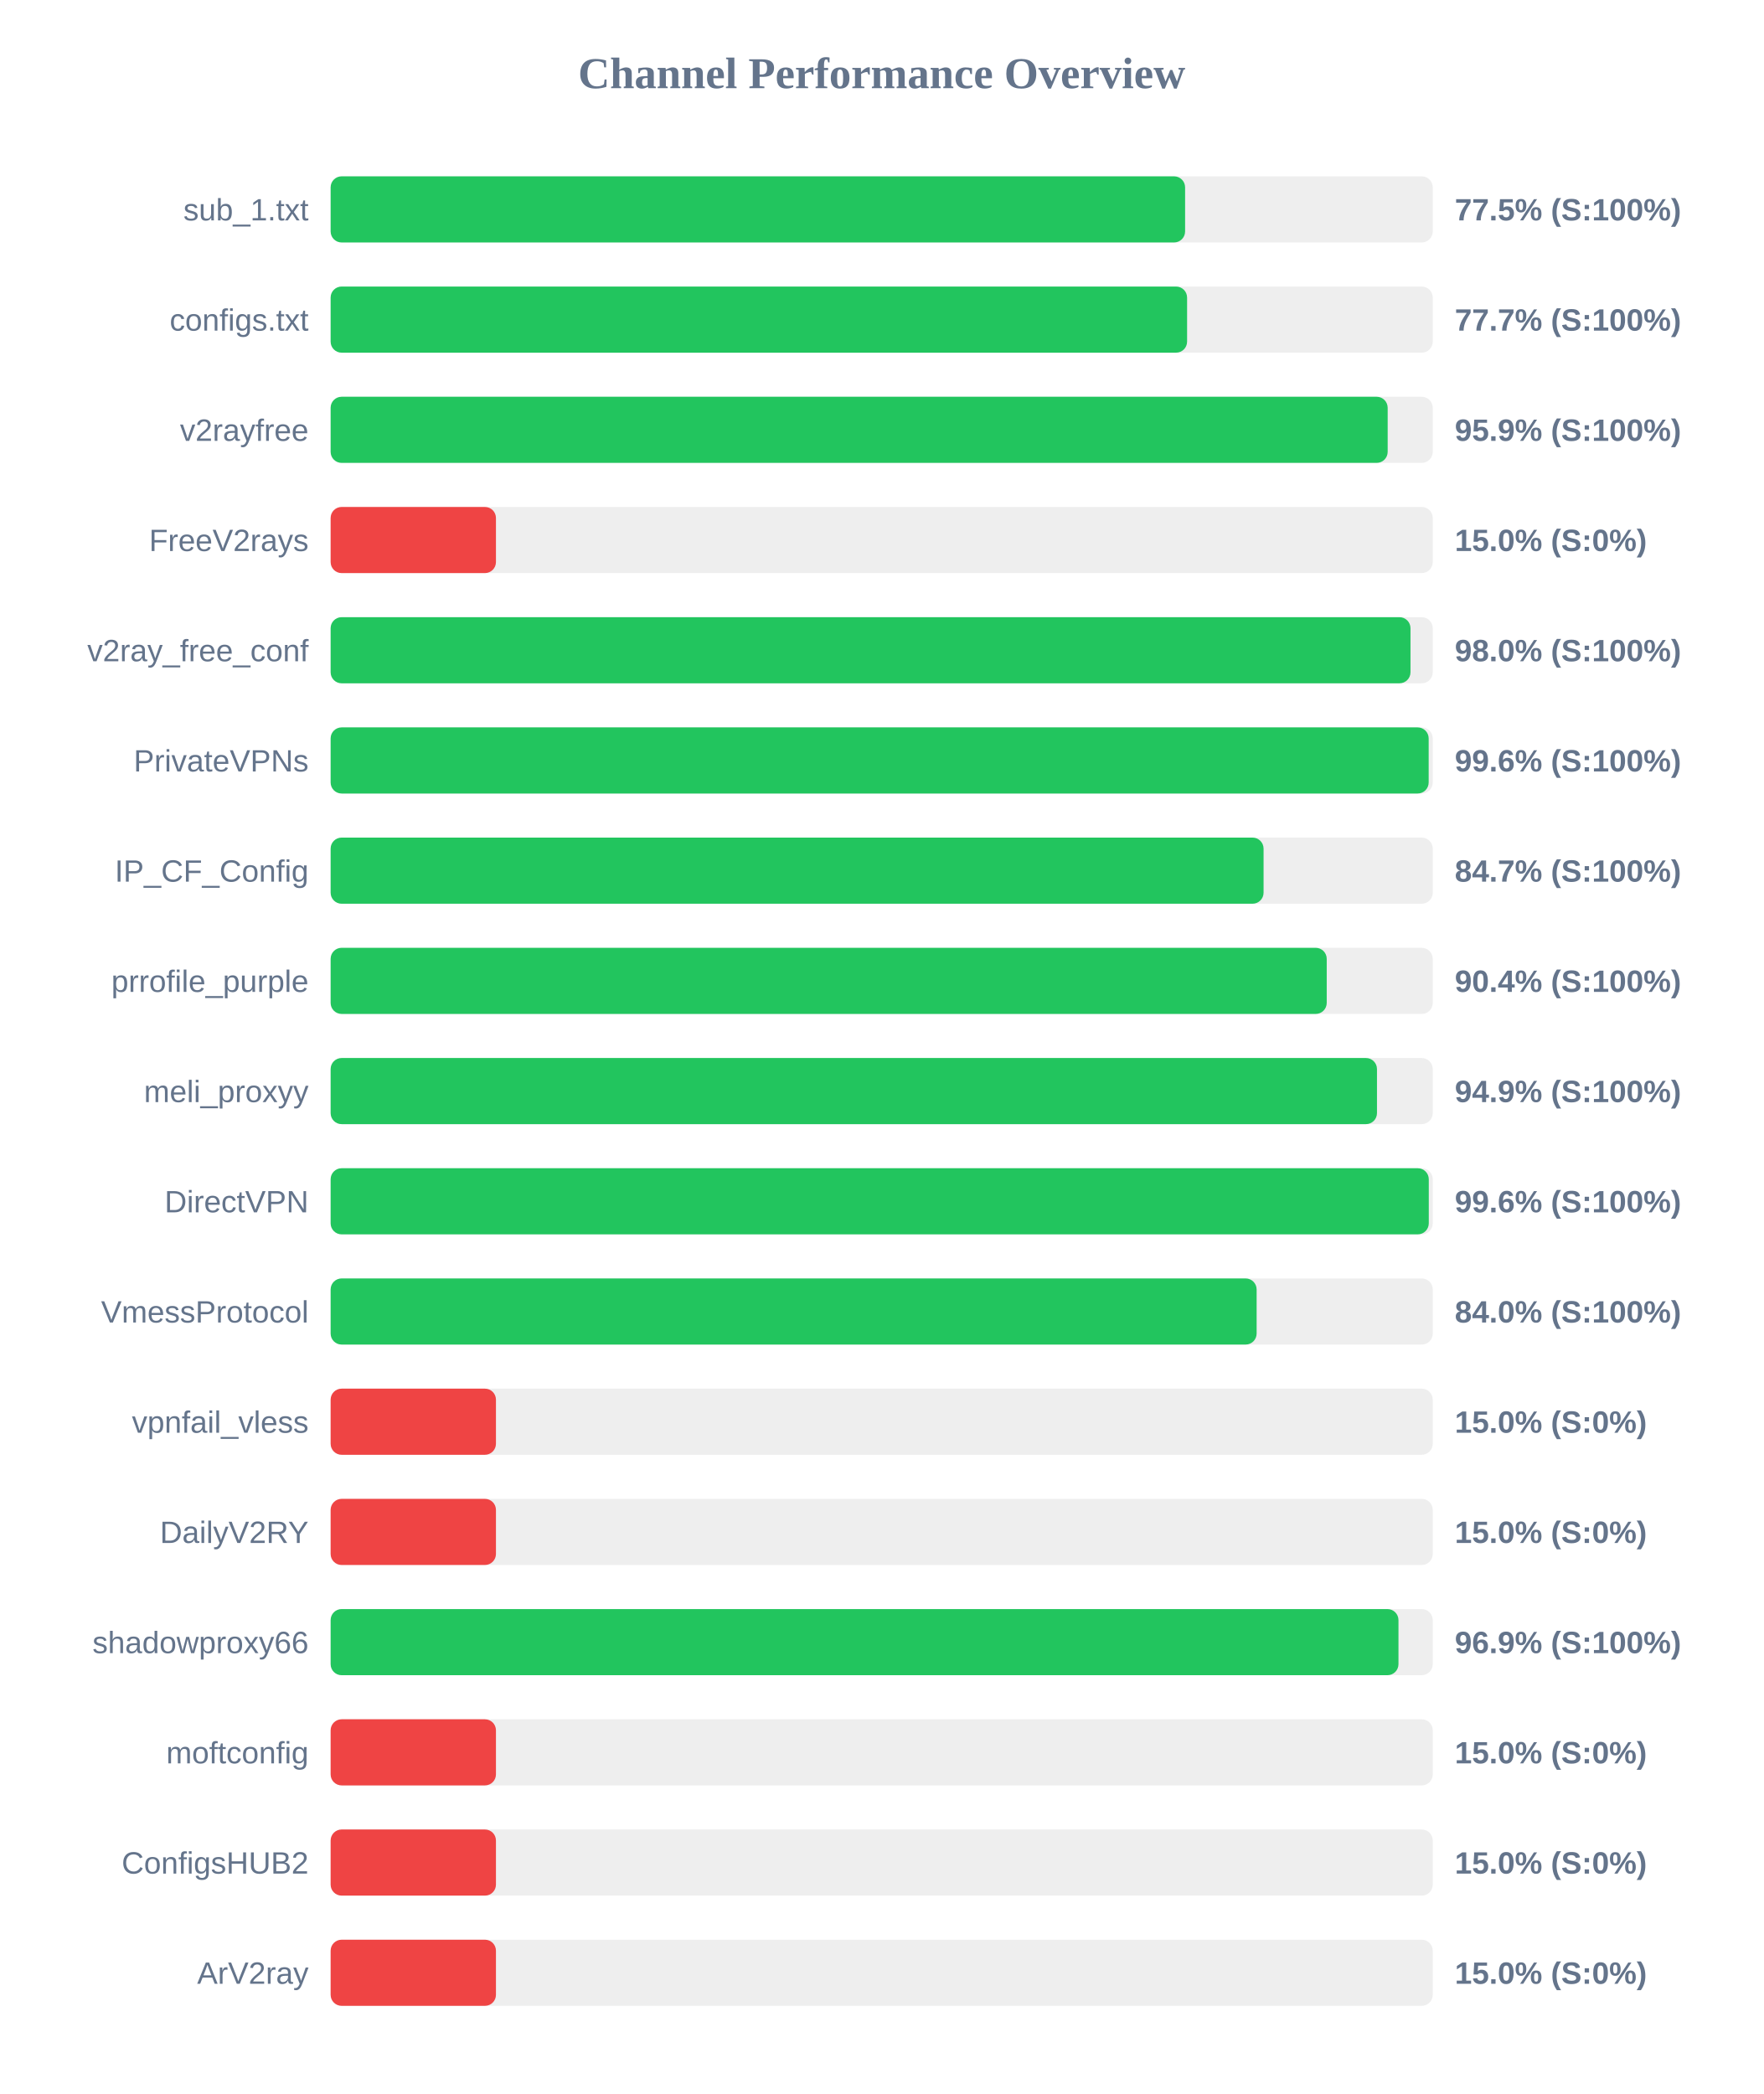
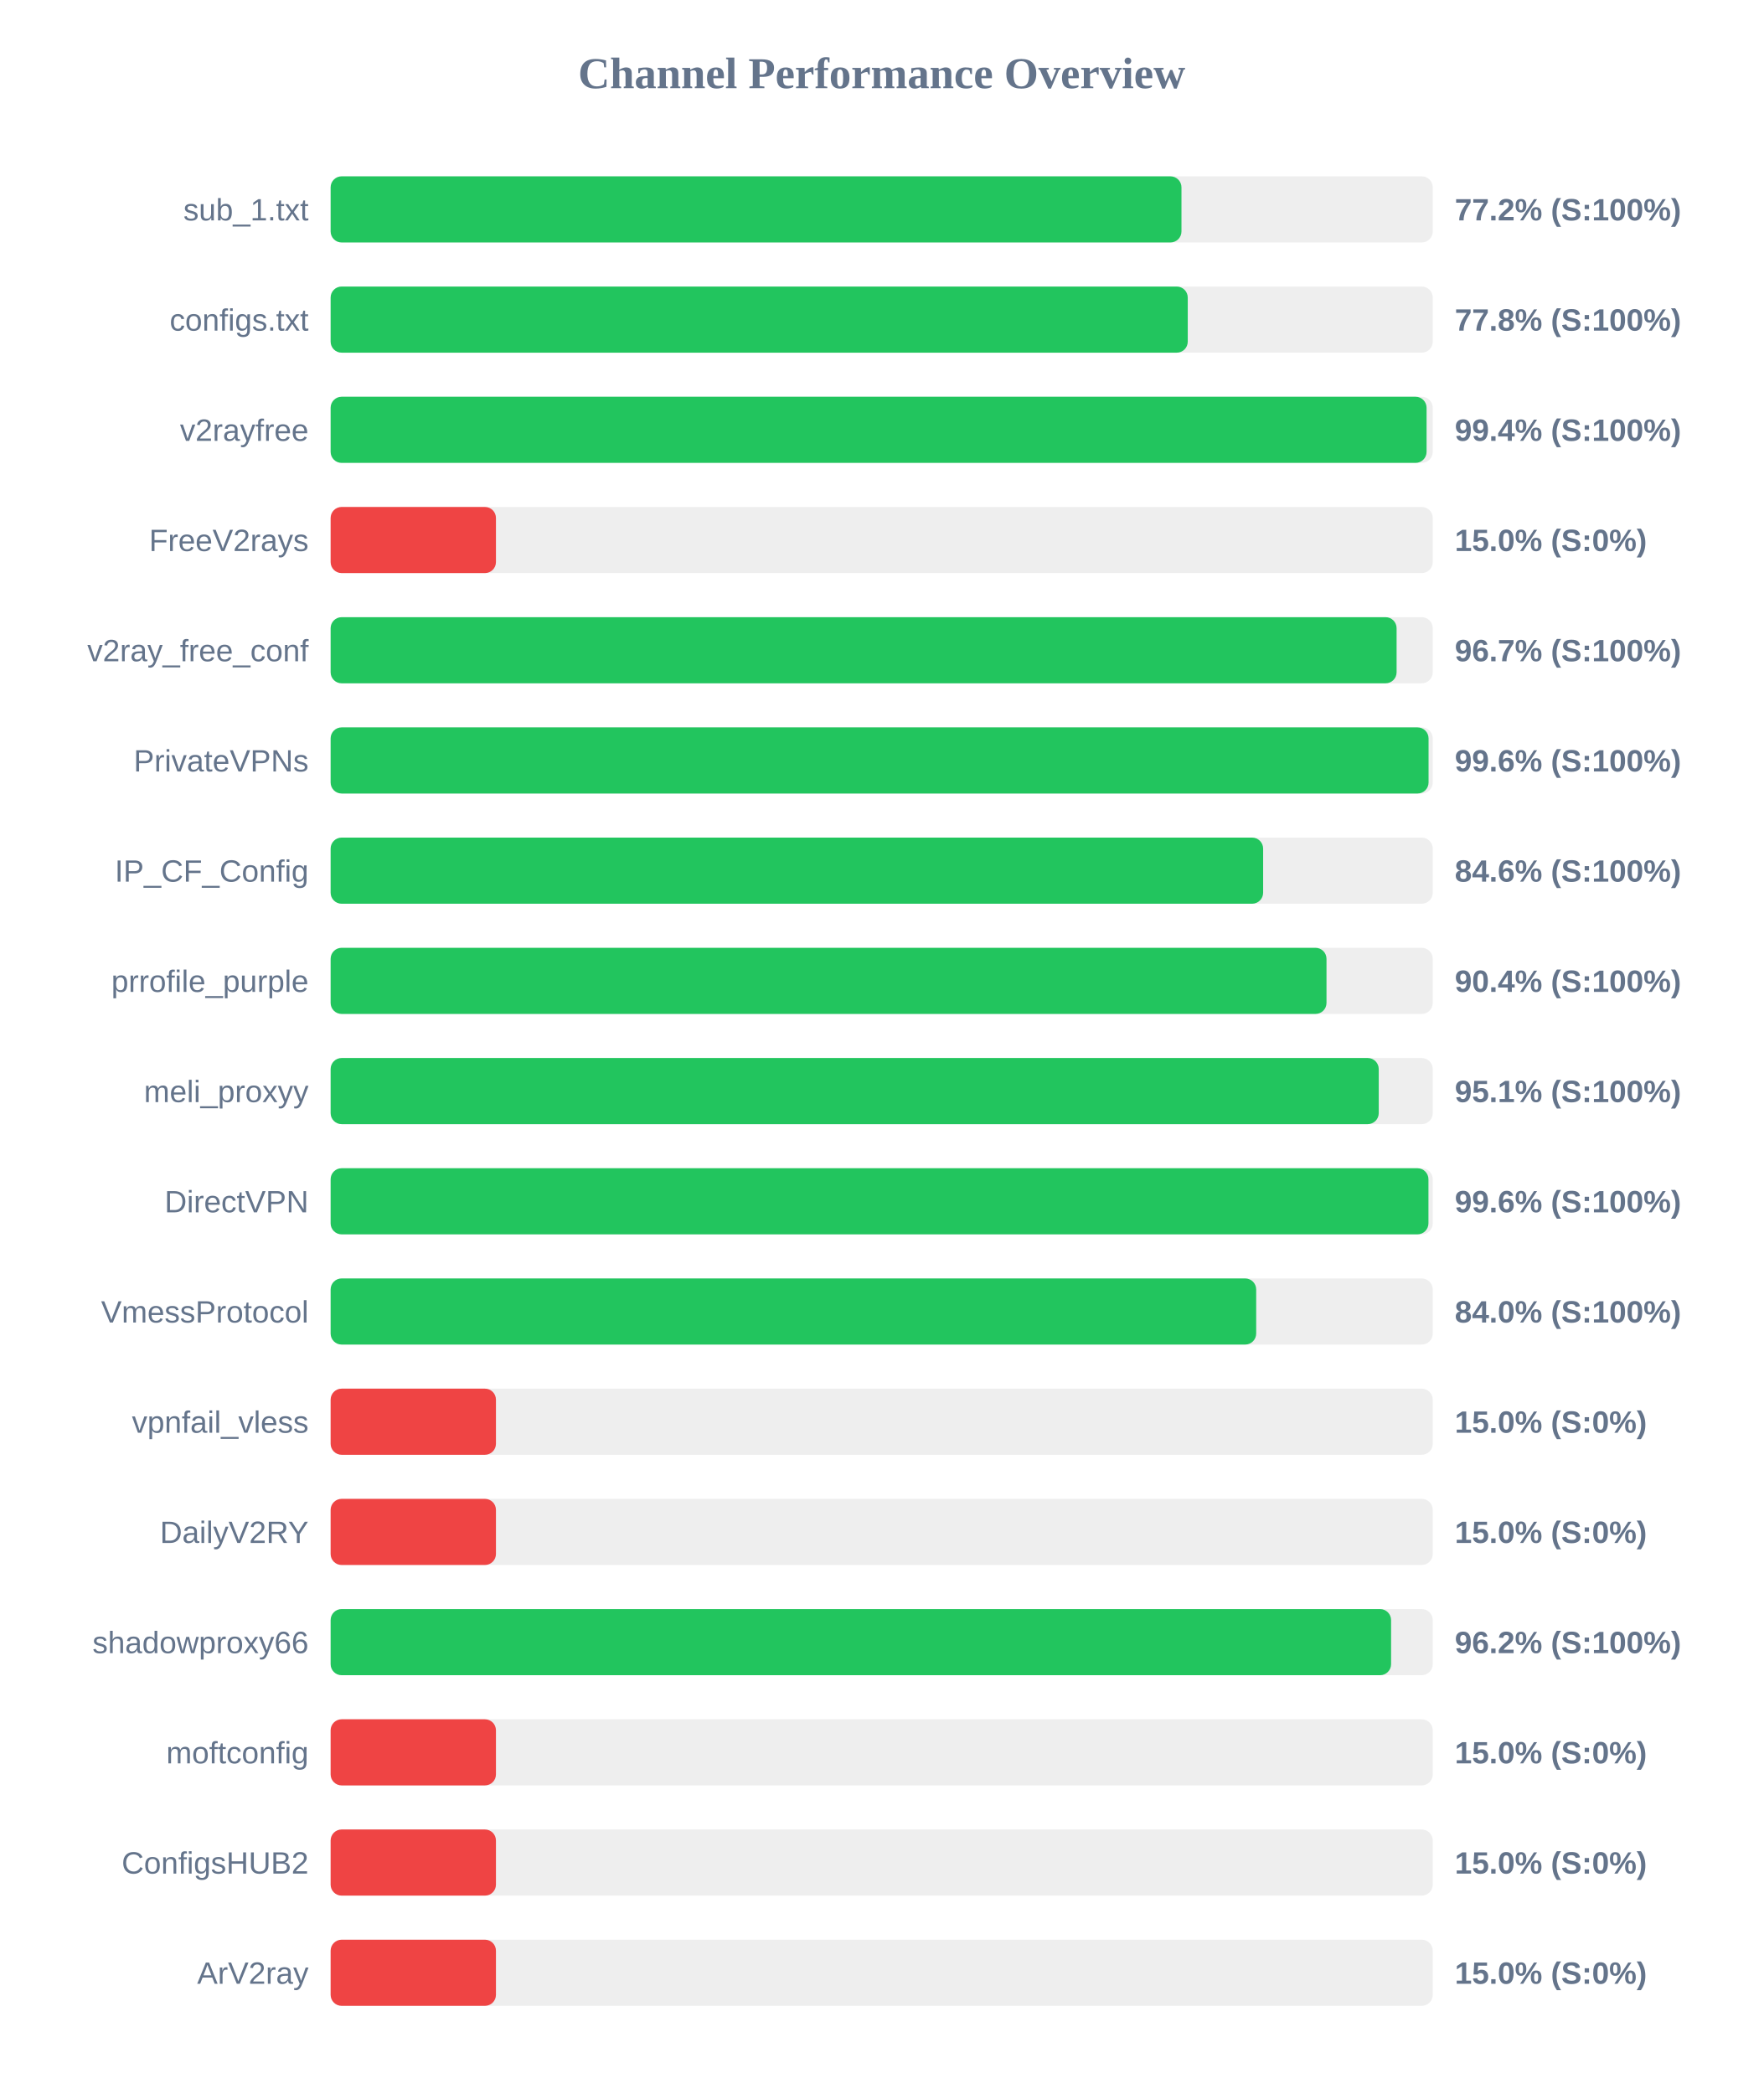
<svg xmlns="http://www.w3.org/2000/svg" width="800" height="950" version="1.1">
  <style>
        .row { font: 14px Arial; fill: #64748b; }
        .score { font: bold 14px Arial; fill: #64748b; }
    </style>
  <text x="400" y="40" text-anchor="middle" font-size="20px" font-weight="bold" fill="#64748b">Channel Performance Overview</text>
  <rect x="150" y="80" width="500" height="30" fill="#eee" rx="5" />
-   <rect x="150" y="80" width="387.65" height="30" fill="#22c55e" rx="5" />
+   <rect x="150" y="80" width="386.0" height="30" fill="#22c55e" rx="5" />
  <text x="140" y="100" text-anchor="end" class="row">sub_1.txt</text>
-   <text x="660" y="100" text-anchor="start" class="score">77.5% (S:100%)</text>
+   <text x="660" y="100" text-anchor="start" class="score">77.2% (S:100%)</text>
  <rect x="150" y="130" width="500" height="30" fill="#eee" rx="5" />
-   <rect x="150" y="130" width="388.55" height="30" fill="#22c55e" rx="5" />
+   <rect x="150" y="130" width="388.85" height="30" fill="#22c55e" rx="5" />
  <text x="140" y="150" text-anchor="end" class="row">configs.txt</text>
-   <text x="660" y="150" text-anchor="start" class="score">77.7% (S:100%)</text>
+   <text x="660" y="150" text-anchor="start" class="score">77.8% (S:100%)</text>
  <rect x="150" y="180" width="500" height="30" fill="#eee" rx="5" />
-   <rect x="150" y="180" width="479.55" height="30" fill="#22c55e" rx="5" />
+   <rect x="150" y="180" width="497.2" height="30" fill="#22c55e" rx="5" />
  <text x="140" y="200" text-anchor="end" class="row">v2rayfree</text>
-   <text x="660" y="200" text-anchor="start" class="score">95.9% (S:100%)</text>
+   <text x="660" y="200" text-anchor="start" class="score">99.4% (S:100%)</text>
  <rect x="150" y="230" width="500" height="30" fill="#eee" rx="5" />
  <rect x="150" y="230" width="75.0" height="30" fill="#ef4444" rx="5" />
  <text x="140" y="250" text-anchor="end" class="row">FreeV2rays</text>
  <text x="660" y="250" text-anchor="start" class="score">15.0% (S:0%)</text>
  <rect x="150" y="280" width="500" height="30" fill="#eee" rx="5" />
-   <rect x="150" y="280" width="489.9" height="30" fill="#22c55e" rx="5" />
+   <rect x="150" y="280" width="483.6" height="30" fill="#22c55e" rx="5" />
  <text x="140" y="300" text-anchor="end" class="row">v2ray_free_conf</text>
-   <text x="660" y="300" text-anchor="start" class="score">98.0% (S:100%)</text>
+   <text x="660" y="300" text-anchor="start" class="score">96.7% (S:100%)</text>
  <rect x="150" y="330" width="500" height="30" fill="#eee" rx="5" />
-   <rect x="150" y="330" width="498.15" height="30" fill="#22c55e" rx="5" />
+   <rect x="150" y="330" width="498.1" height="30" fill="#22c55e" rx="5" />
  <text x="140" y="350" text-anchor="end" class="row">PrivateVPNs</text>
  <text x="660" y="350" text-anchor="start" class="score">99.6% (S:100%)</text>
  <rect x="150" y="380" width="500" height="30" fill="#eee" rx="5" />
-   <rect x="150" y="380" width="423.25" height="30" fill="#22c55e" rx="5" />
+   <rect x="150" y="380" width="423.05" height="30" fill="#22c55e" rx="5" />
  <text x="140" y="400" text-anchor="end" class="row">IP_CF_Config</text>
-   <text x="660" y="400" text-anchor="start" class="score">84.7% (S:100%)</text>
+   <text x="660" y="400" text-anchor="start" class="score">84.6% (S:100%)</text>
  <rect x="150" y="430" width="500" height="30" fill="#eee" rx="5" />
-   <rect x="150" y="430" width="451.9" height="30" fill="#22c55e" rx="5" />
+   <rect x="150" y="430" width="451.8" height="30" fill="#22c55e" rx="5" />
  <text x="140" y="450" text-anchor="end" class="row">prrofile_purple</text>
  <text x="660" y="450" text-anchor="start" class="score">90.4% (S:100%)</text>
  <rect x="150" y="480" width="500" height="30" fill="#eee" rx="5" />
-   <rect x="150" y="480" width="474.7" height="30" fill="#22c55e" rx="5" />
+   <rect x="150" y="480" width="475.5" height="30" fill="#22c55e" rx="5" />
  <text x="140" y="500" text-anchor="end" class="row">meli_proxyy</text>
-   <text x="660" y="500" text-anchor="start" class="score">94.9% (S:100%)</text>
+   <text x="660" y="500" text-anchor="start" class="score">95.1% (S:100%)</text>
  <rect x="150" y="530" width="500" height="30" fill="#eee" rx="5" />
-   <rect x="150" y="530" width="498.2" height="30" fill="#22c55e" rx="5" />
+   <rect x="150" y="530" width="498.05" height="30" fill="#22c55e" rx="5" />
  <text x="140" y="550" text-anchor="end" class="row">DirectVPN</text>
  <text x="660" y="550" text-anchor="start" class="score">99.6% (S:100%)</text>
  <rect x="150" y="580" width="500" height="30" fill="#eee" rx="5" />
-   <rect x="150" y="580" width="420.1" height="30" fill="#22c55e" rx="5" />
+   <rect x="150" y="580" width="419.9" height="30" fill="#22c55e" rx="5" />
  <text x="140" y="600" text-anchor="end" class="row">VmessProtocol</text>
  <text x="660" y="600" text-anchor="start" class="score">84.0% (S:100%)</text>
  <rect x="150" y="630" width="500" height="30" fill="#eee" rx="5" />
  <rect x="150" y="630" width="75.0" height="30" fill="#ef4444" rx="5" />
  <text x="140" y="650" text-anchor="end" class="row">vpnfail_vless</text>
  <text x="660" y="650" text-anchor="start" class="score">15.0% (S:0%)</text>
  <rect x="150" y="680" width="500" height="30" fill="#eee" rx="5" />
  <rect x="150" y="680" width="75.0" height="30" fill="#ef4444" rx="5" />
  <text x="140" y="700" text-anchor="end" class="row">DailyV2RY</text>
  <text x="660" y="700" text-anchor="start" class="score">15.0% (S:0%)</text>
  <rect x="150" y="730" width="500" height="30" fill="#eee" rx="5" />
-   <rect x="150" y="730" width="484.45" height="30" fill="#22c55e" rx="5" />
+   <rect x="150" y="730" width="481.1" height="30" fill="#22c55e" rx="5" />
  <text x="140" y="750" text-anchor="end" class="row">shadowproxy66</text>
-   <text x="660" y="750" text-anchor="start" class="score">96.9% (S:100%)</text>
+   <text x="660" y="750" text-anchor="start" class="score">96.2% (S:100%)</text>
  <rect x="150" y="780" width="500" height="30" fill="#eee" rx="5" />
  <rect x="150" y="780" width="75.0" height="30" fill="#ef4444" rx="5" />
  <text x="140" y="800" text-anchor="end" class="row">moftconfig</text>
  <text x="660" y="800" text-anchor="start" class="score">15.0% (S:0%)</text>
  <rect x="150" y="830" width="500" height="30" fill="#eee" rx="5" />
  <rect x="150" y="830" width="75.0" height="30" fill="#ef4444" rx="5" />
  <text x="140" y="850" text-anchor="end" class="row">ConfigsHUB2</text>
  <text x="660" y="850" text-anchor="start" class="score">15.0% (S:0%)</text>
  <rect x="150" y="880" width="500" height="30" fill="#eee" rx="5" />
  <rect x="150" y="880" width="75.0" height="30" fill="#ef4444" rx="5" />
  <text x="140" y="900" text-anchor="end" class="row">ArV2ray</text>
  <text x="660" y="900" text-anchor="start" class="score">15.0% (S:0%)</text>
</svg>
